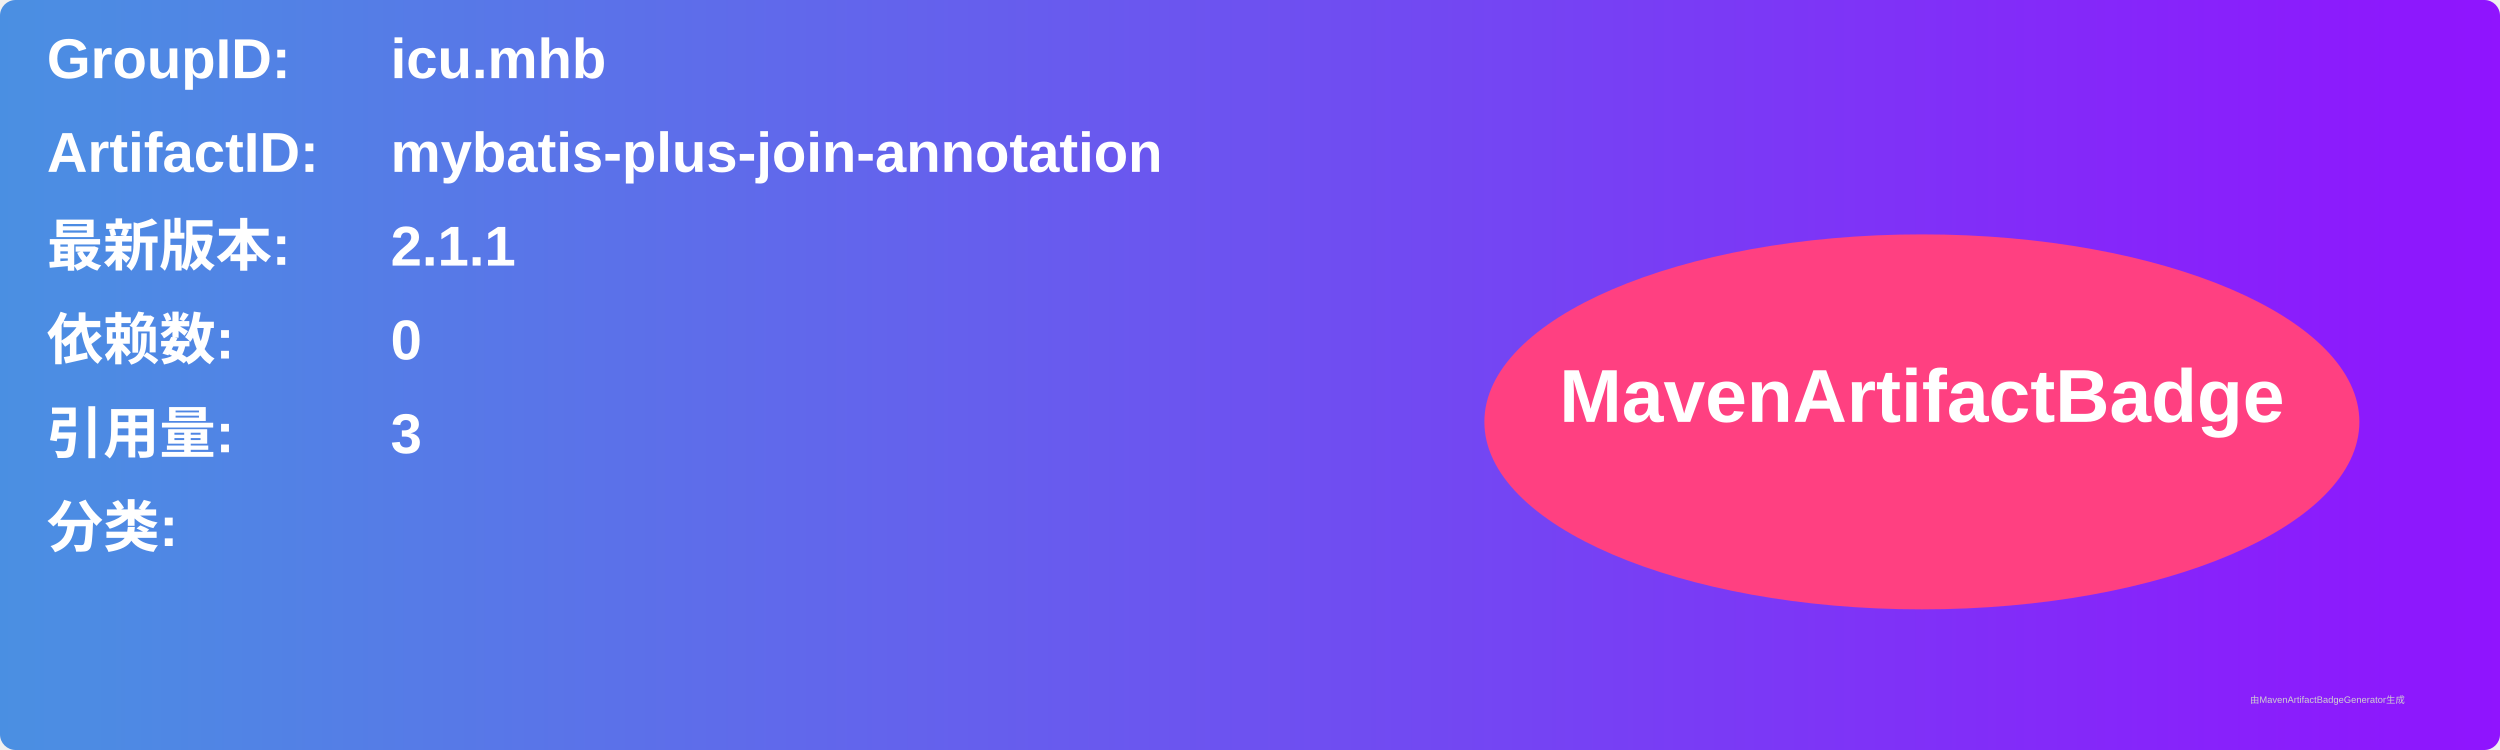
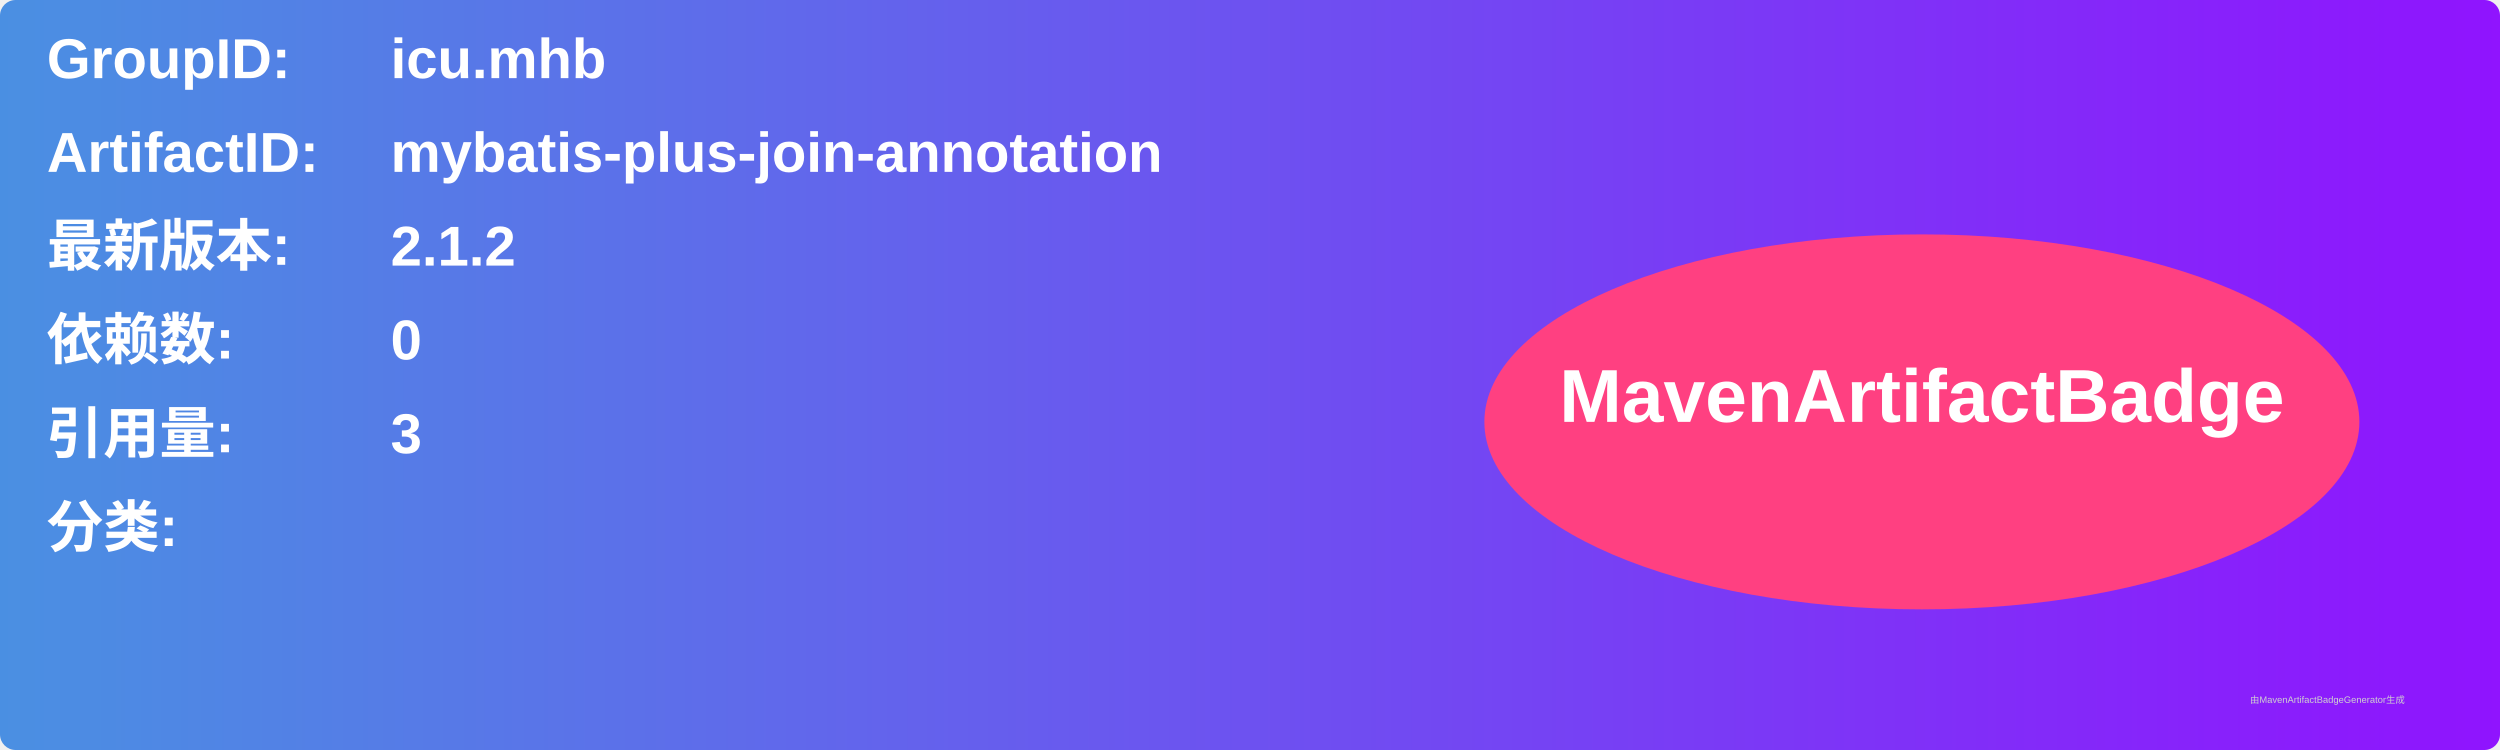
<svg xmlns="http://www.w3.org/2000/svg" width="800" height="240" viewBox="0 0 800 240">
  <linearGradient id="grad" x1="0%" y1="0%" x2="100%" y2="0%">
    <stop offset="0%" stop-color="#4a90e2" />
    <stop offset="100%" stop-color="#9013fe" />
  </linearGradient>
  <rect width="100%" height="100%" rx="5" ry="5" fill="url(#grad)" />
  <g transform="translate(15, 15)">
    <text x="0" y="10" font-family="Arial" font-size="18" fill="white" font-weight="bold" width="260">GroupID:</text>
    <text x="110" y="10" font-family="Arial" font-size="18" fill="white" font-weight="bold" width="460">icu.mhb</text>
    <text x="0" y="40" font-family="Arial" font-size="18" fill="white" font-weight="bold" width="260">ArtifactID:</text>
    <text x="110" y="40" font-family="Arial" font-size="18" fill="white" font-weight="bold" width="460">mybatis-plus-join-annotation</text>
    <text x="0" y="70" font-family="Arial" font-size="18" fill="white" font-weight="bold">最新版本:</text>
    <text x="110" y="70" font-family="Arial" font-size="18" fill="white" font-weight="bold">
-       <tspan font-weight="bold">2.1.1</tspan>
+       <tspan font-weight="bold">2.1.2</tspan>
    </text>
    <text x="0" y="100" font-family="Arial" font-size="18" fill="white" font-weight="bold">依赖数: </text>
    <text x="110" y="100" font-family="Arial" font-size="18" fill="white">
      <tspan font-weight="bold">0</tspan>
    </text>
    <text x="0" y="130" font-family="Arial" font-size="18" fill="white" font-weight="bold">引用量: </text>
    <text x="110" y="130" font-family="Arial" font-size="18" fill="white">
      <tspan font-weight="bold">3</tspan>
    </text>
    <text x="0" y="160" font-family="Arial" font-size="18" fill="white" font-weight="bold">分类:</text>
    <text x="10" y="190" font-family="Arial" font-size="10" fill="white">
      <tspan font-weight="bold" />
    </text>
    <ellipse cx="600" cy="120" rx="140" ry="60" fill="#ff4081" />
    <text x="600" y="120" text-anchor="middle" font-family="Arial" font-size="24" fill="white" font-weight="bold">MavenArtifactBadge</text>
  </g>
  <text x="720" y="225" font-family="Arial" font-size="3" fill="#d0d0d0">由MavenArtifactBadgeGenerator生成</text>
</svg>
